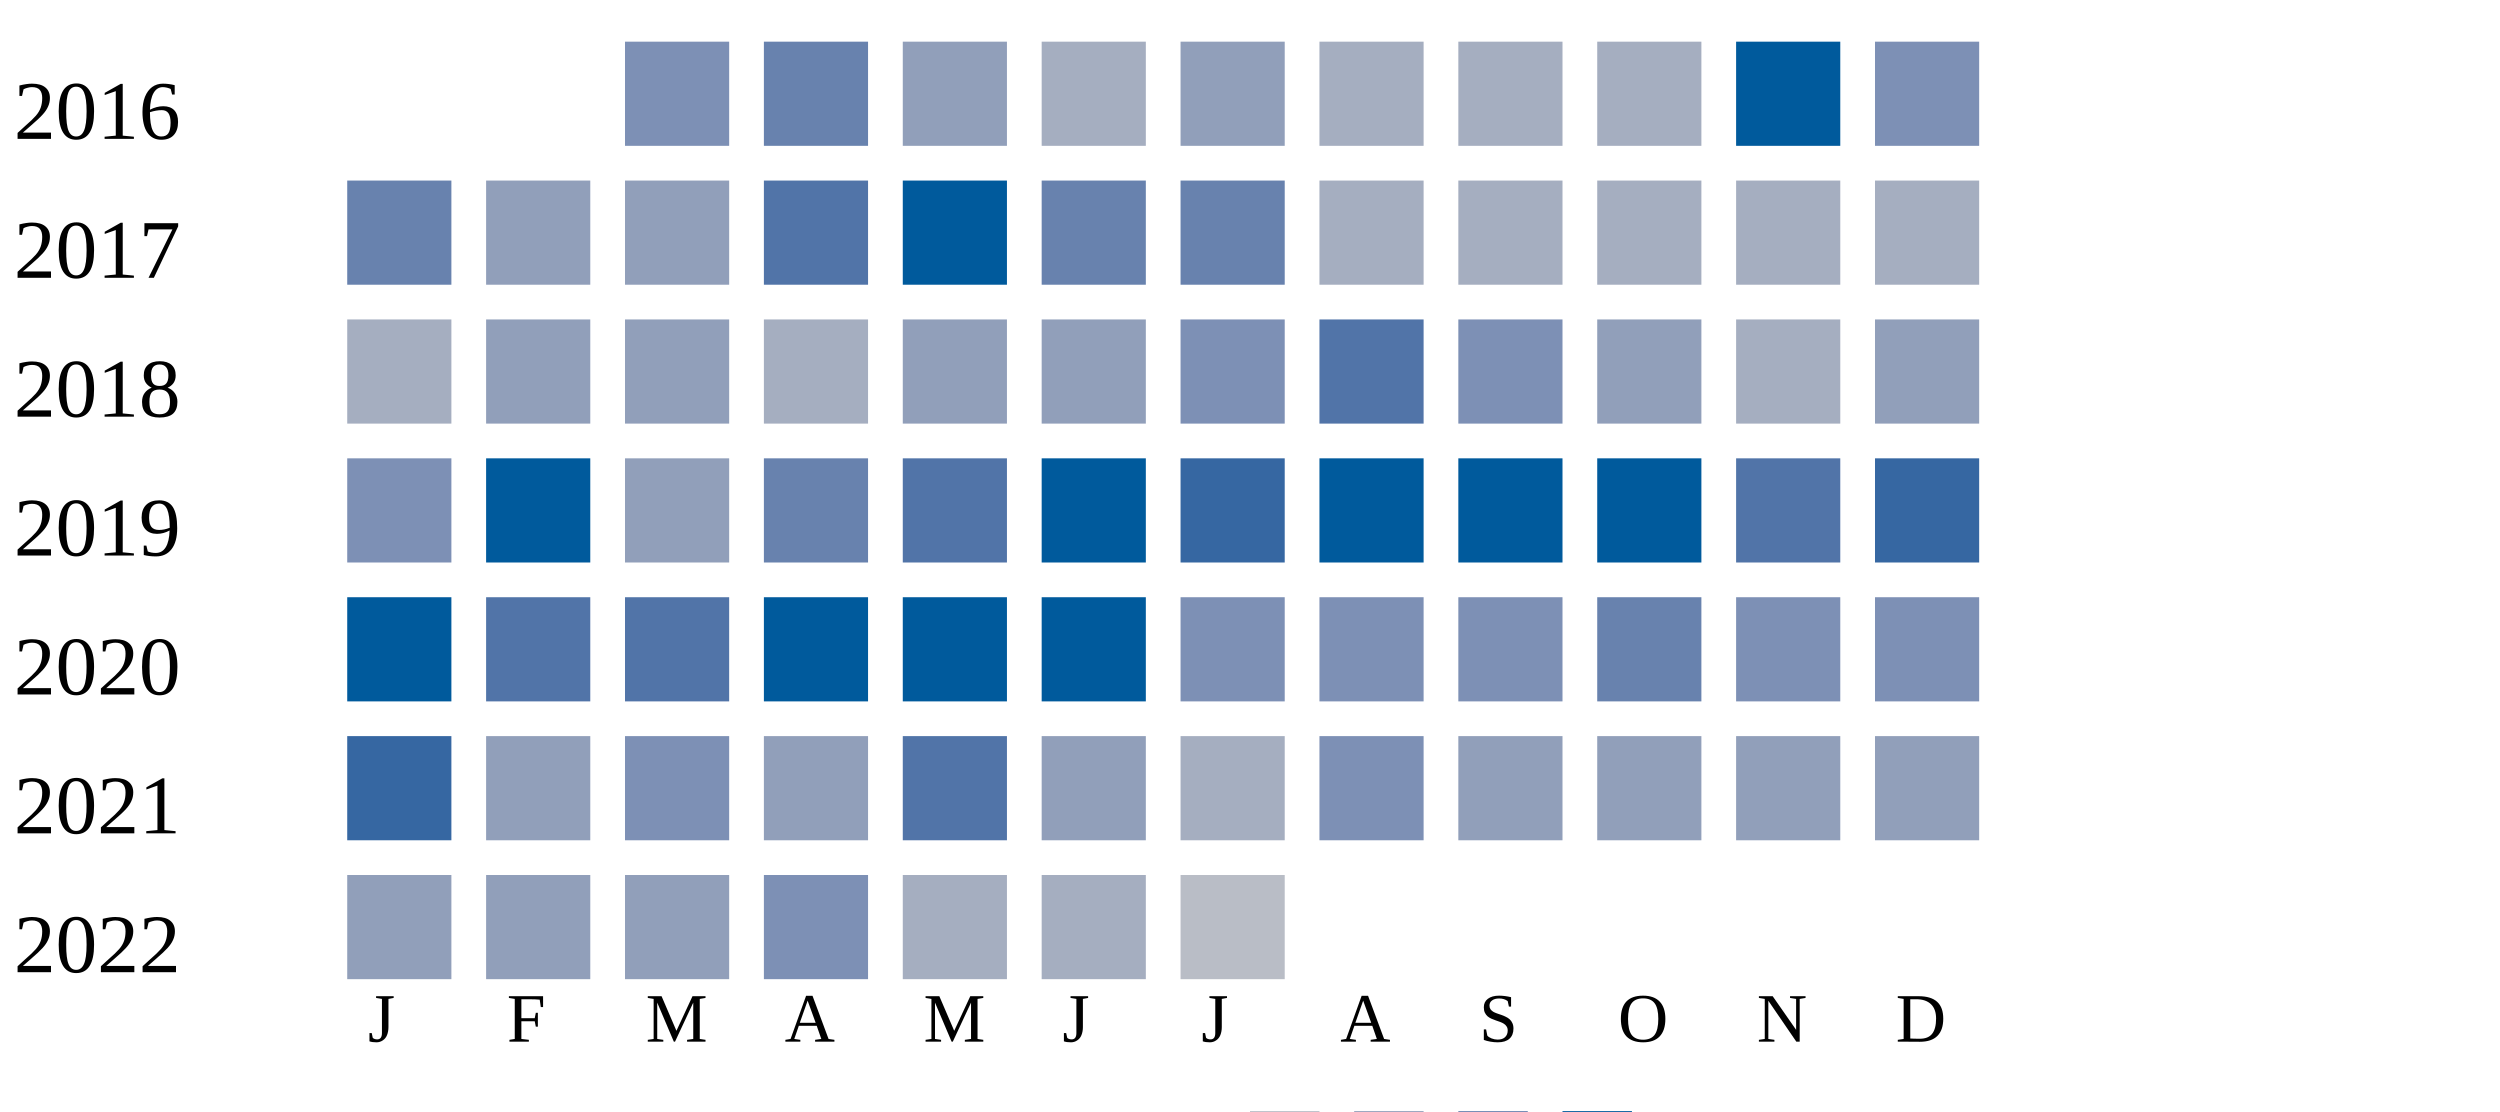
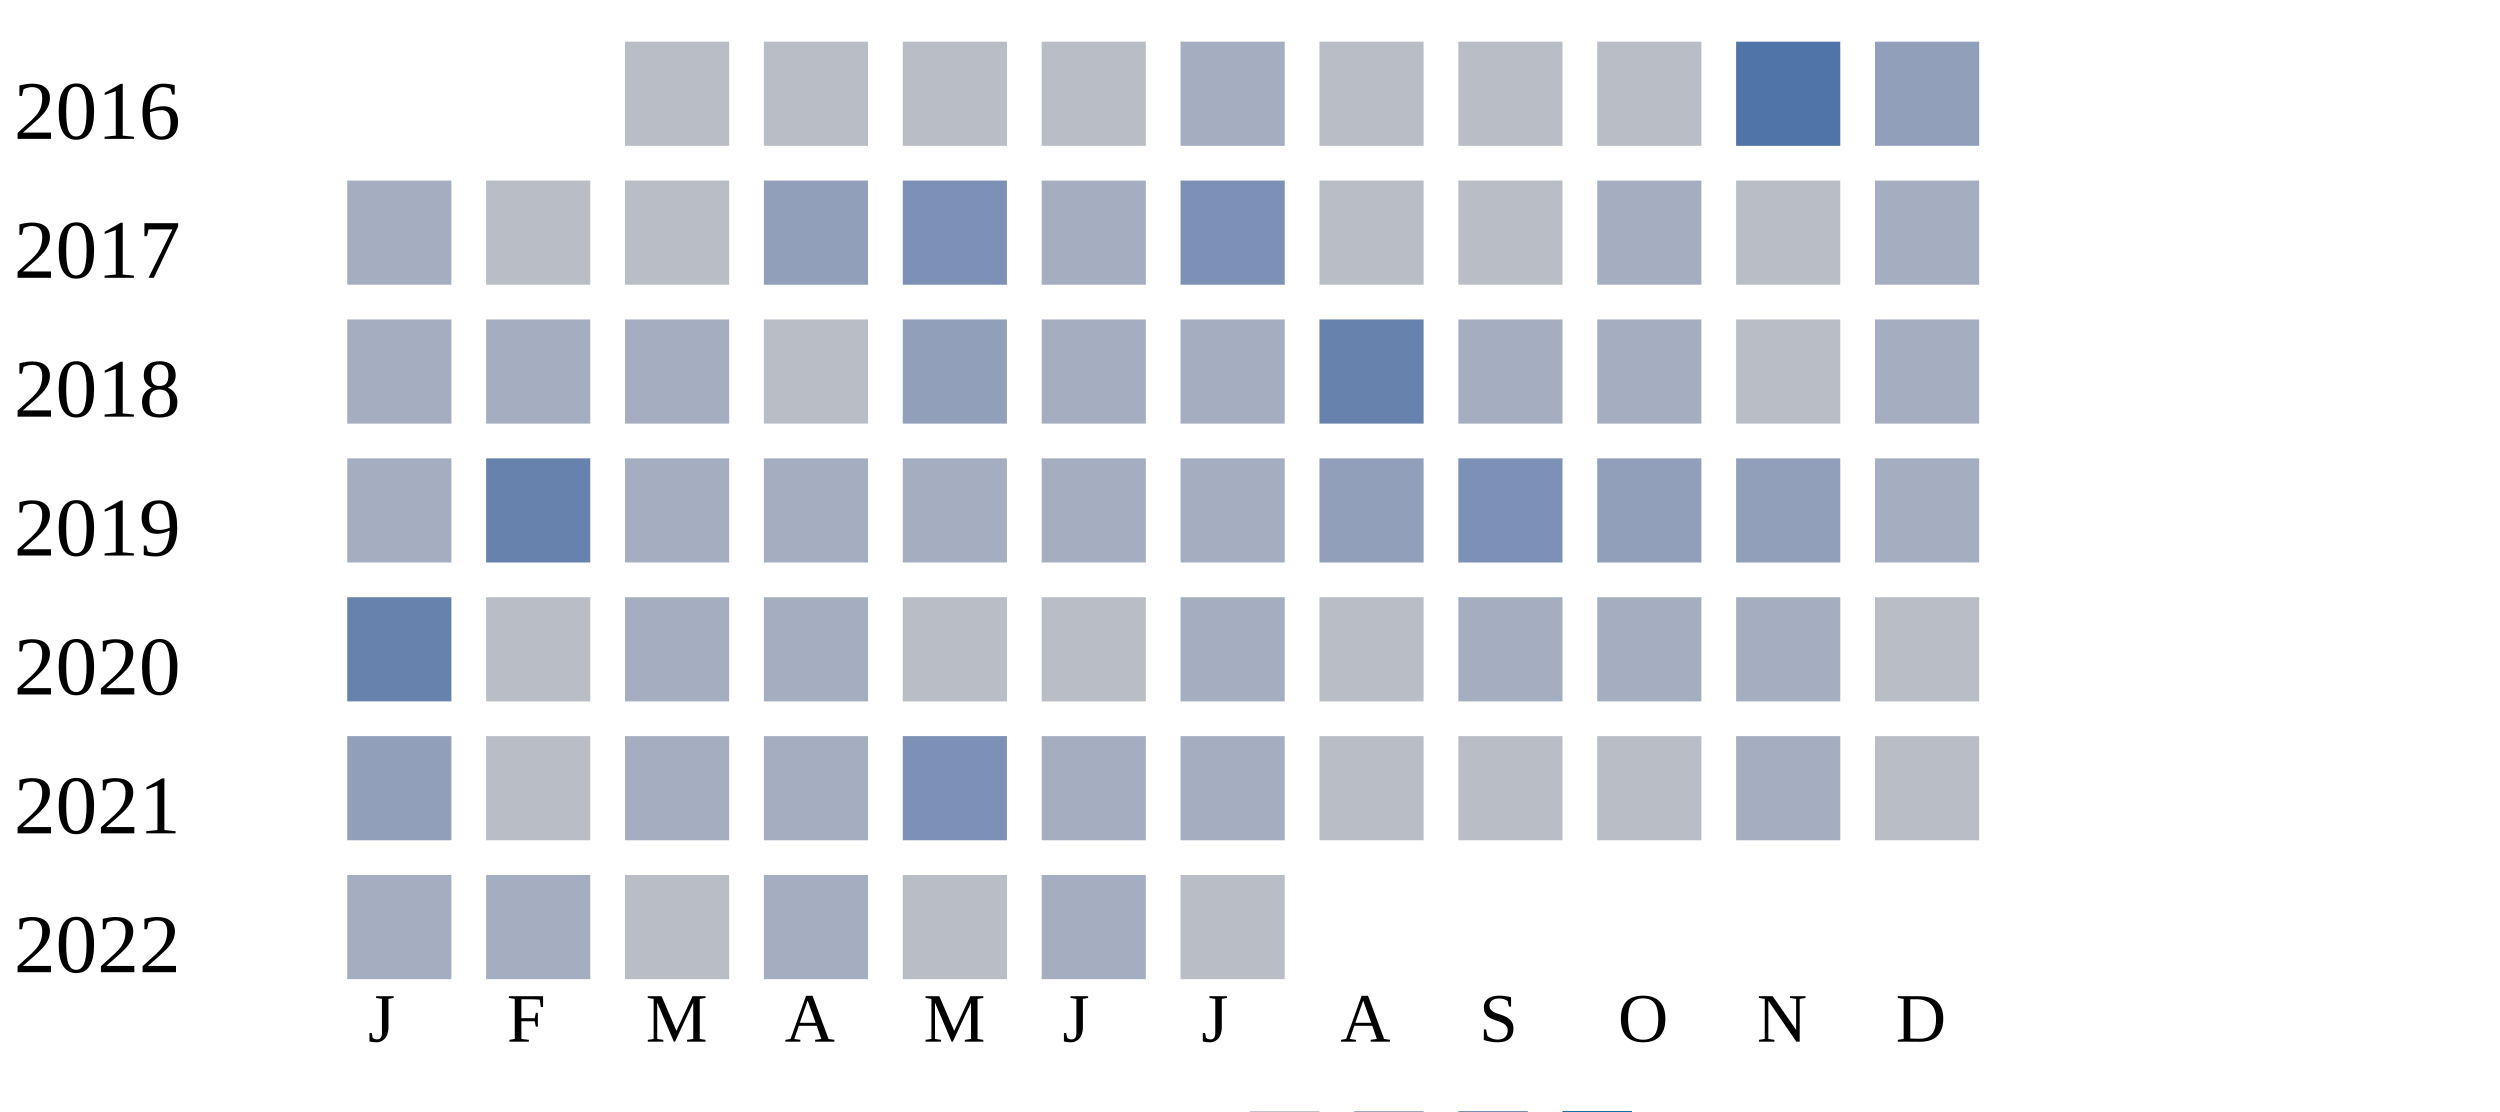
<svg xmlns="http://www.w3.org/2000/svg" width="360" height="160">
  <g transform="translate(0 0)">
    <text x="2" y="20">2016</text>
-     <rect x="90" y="6" width="15" height="15" fill="#7d90b5" />
-     <rect x="110" y="6" width="15" height="15" fill="#6882ae" />
-     <rect x="130" y="6" width="15" height="15" fill="#919fba" />
-     <rect x="150" y="6" width="15" height="15" fill="#a5aec0" />
-     <rect x="170" y="6" width="15" height="15" fill="#919fba" />
-     <rect x="190" y="6" width="15" height="15" fill="#a5aec0" />
-     <rect x="210" y="6" width="15" height="15" fill="#a5aec0" />
-     <rect x="230" y="6" width="15" height="15" fill="#a5aec0" />
-     <rect x="250" y="6" width="15" height="15" fill="#005a9c" />
-     <rect x="270" y="6" width="15" height="15" fill="#7d90b5" />
+     <rect x="90" y="6" width="15" height="15" fill="#b9bdc6" />
+     <rect x="110" y="6" width="15" height="15" fill="#b9bdc6" />
+     <rect x="130" y="6" width="15" height="15" fill="#b9bdc6" />
+     <rect x="150" y="6" width="15" height="15" fill="#b9bdc6" />
+     <rect x="170" y="6" width="15" height="15" fill="#a5aec0" />
+     <rect x="190" y="6" width="15" height="15" fill="#b9bdc6" />
+     <rect x="210" y="6" width="15" height="15" fill="#b9bdc6" />
+     <rect x="230" y="6" width="15" height="15" fill="#b9bdc6" />
+     <rect x="250" y="6" width="15" height="15" fill="#5174a8" />
+     <rect x="270" y="6" width="15" height="15" fill="#919fba" />
  </g>
  <g transform="translate(0 20)">
    <text x="2" y="20">2017</text>
-     <rect x="50" y="6" width="15" height="15" fill="#6882ae" />
-     <rect x="70" y="6" width="15" height="15" fill="#919fba" />
-     <rect x="90" y="6" width="15" height="15" fill="#919fba" />
-     <rect x="110" y="6" width="15" height="15" fill="#5174a8" />
-     <rect x="130" y="6" width="15" height="15" fill="#005a9c" />
-     <rect x="150" y="6" width="15" height="15" fill="#6882ae" />
-     <rect x="170" y="6" width="15" height="15" fill="#6882ae" />
-     <rect x="190" y="6" width="15" height="15" fill="#a5aec0" />
-     <rect x="210" y="6" width="15" height="15" fill="#a5aec0" />
+     <rect x="50" y="6" width="15" height="15" fill="#a5aec0" />
+     <rect x="70" y="6" width="15" height="15" fill="#b9bdc6" />
+     <rect x="90" y="6" width="15" height="15" fill="#b9bdc6" />
+     <rect x="110" y="6" width="15" height="15" fill="#919fba" />
+     <rect x="130" y="6" width="15" height="15" fill="#7d90b5" />
+     <rect x="150" y="6" width="15" height="15" fill="#a5aec0" />
+     <rect x="170" y="6" width="15" height="15" fill="#7d90b5" />
+     <rect x="190" y="6" width="15" height="15" fill="#b9bdc6" />
+     <rect x="210" y="6" width="15" height="15" fill="#b9bdc6" />
    <rect x="230" y="6" width="15" height="15" fill="#a5aec0" />
-     <rect x="250" y="6" width="15" height="15" fill="#a5aec0" />
+     <rect x="250" y="6" width="15" height="15" fill="#b9bdc6" />
    <rect x="270" y="6" width="15" height="15" fill="#a5aec0" />
  </g>
  <g transform="translate(0 40)">
    <text x="2" y="20">2018</text>
    <rect x="50" y="6" width="15" height="15" fill="#a5aec0" />
-     <rect x="70" y="6" width="15" height="15" fill="#919fba" />
-     <rect x="90" y="6" width="15" height="15" fill="#919fba" />
-     <rect x="110" y="6" width="15" height="15" fill="#a5aec0" />
+     <rect x="70" y="6" width="15" height="15" fill="#a5aec0" />
+     <rect x="90" y="6" width="15" height="15" fill="#a5aec0" />
+     <rect x="110" y="6" width="15" height="15" fill="#b9bdc6" />
    <rect x="130" y="6" width="15" height="15" fill="#919fba" />
-     <rect x="150" y="6" width="15" height="15" fill="#919fba" />
-     <rect x="170" y="6" width="15" height="15" fill="#7d90b5" />
-     <rect x="190" y="6" width="15" height="15" fill="#5174a8" />
-     <rect x="210" y="6" width="15" height="15" fill="#7d90b5" />
-     <rect x="230" y="6" width="15" height="15" fill="#919fba" />
-     <rect x="250" y="6" width="15" height="15" fill="#a5aec0" />
-     <rect x="270" y="6" width="15" height="15" fill="#919fba" />
+     <rect x="150" y="6" width="15" height="15" fill="#a5aec0" />
+     <rect x="170" y="6" width="15" height="15" fill="#a5aec0" />
+     <rect x="190" y="6" width="15" height="15" fill="#6882ae" />
+     <rect x="210" y="6" width="15" height="15" fill="#a5aec0" />
+     <rect x="230" y="6" width="15" height="15" fill="#a5aec0" />
+     <rect x="250" y="6" width="15" height="15" fill="#b9bdc6" />
+     <rect x="270" y="6" width="15" height="15" fill="#a5aec0" />
  </g>
  <g transform="translate(0 60)">
    <text x="2" y="20">2019</text>
-     <rect x="50" y="6" width="15" height="15" fill="#7d90b5" />
-     <rect x="70" y="6" width="15" height="15" fill="#005a9c" />
-     <rect x="90" y="6" width="15" height="15" fill="#919fba" />
-     <rect x="110" y="6" width="15" height="15" fill="#6882ae" />
-     <rect x="130" y="6" width="15" height="15" fill="#5174a8" />
-     <rect x="150" y="6" width="15" height="15" fill="#005a9c" />
-     <rect x="170" y="6" width="15" height="15" fill="#3667a2" />
-     <rect x="190" y="6" width="15" height="15" fill="#005a9c" />
-     <rect x="210" y="6" width="15" height="15" fill="#005a9c" />
-     <rect x="230" y="6" width="15" height="15" fill="#005a9c" />
-     <rect x="250" y="6" width="15" height="15" fill="#5174a8" />
-     <rect x="270" y="6" width="15" height="15" fill="#3667a2" />
+     <rect x="50" y="6" width="15" height="15" fill="#a5aec0" />
+     <rect x="70" y="6" width="15" height="15" fill="#6882ae" />
+     <rect x="90" y="6" width="15" height="15" fill="#a5aec0" />
+     <rect x="110" y="6" width="15" height="15" fill="#a5aec0" />
+     <rect x="130" y="6" width="15" height="15" fill="#a5aec0" />
+     <rect x="150" y="6" width="15" height="15" fill="#a5aec0" />
+     <rect x="170" y="6" width="15" height="15" fill="#a5aec0" />
+     <rect x="190" y="6" width="15" height="15" fill="#919fba" />
+     <rect x="210" y="6" width="15" height="15" fill="#7d90b5" />
+     <rect x="230" y="6" width="15" height="15" fill="#919fba" />
+     <rect x="250" y="6" width="15" height="15" fill="#919fba" />
+     <rect x="270" y="6" width="15" height="15" fill="#a5aec0" />
  </g>
  <g transform="translate(0 80)">
    <text x="2" y="20">2020</text>
-     <rect x="50" y="6" width="15" height="15" fill="#005a9c" />
-     <rect x="70" y="6" width="15" height="15" fill="#5174a8" />
-     <rect x="90" y="6" width="15" height="15" fill="#5174a8" />
-     <rect x="110" y="6" width="15" height="15" fill="#005a9c" />
-     <rect x="130" y="6" width="15" height="15" fill="#005a9c" />
-     <rect x="150" y="6" width="15" height="15" fill="#005a9c" />
-     <rect x="170" y="6" width="15" height="15" fill="#7d90b5" />
-     <rect x="190" y="6" width="15" height="15" fill="#7d90b5" />
-     <rect x="210" y="6" width="15" height="15" fill="#7d90b5" />
-     <rect x="230" y="6" width="15" height="15" fill="#6882ae" />
-     <rect x="250" y="6" width="15" height="15" fill="#7d90b5" />
-     <rect x="270" y="6" width="15" height="15" fill="#7d90b5" />
+     <rect x="50" y="6" width="15" height="15" fill="#6882ae" />
+     <rect x="70" y="6" width="15" height="15" fill="#b9bdc6" />
+     <rect x="90" y="6" width="15" height="15" fill="#a5aec0" />
+     <rect x="110" y="6" width="15" height="15" fill="#a5aec0" />
+     <rect x="130" y="6" width="15" height="15" fill="#b9bdc6" />
+     <rect x="150" y="6" width="15" height="15" fill="#b9bdc6" />
+     <rect x="170" y="6" width="15" height="15" fill="#a5aec0" />
+     <rect x="190" y="6" width="15" height="15" fill="#b9bdc6" />
+     <rect x="210" y="6" width="15" height="15" fill="#a5aec0" />
+     <rect x="230" y="6" width="15" height="15" fill="#a5aec0" />
+     <rect x="250" y="6" width="15" height="15" fill="#a5aec0" />
+     <rect x="270" y="6" width="15" height="15" fill="#b9bdc6" />
  </g>
  <g transform="translate(0 100)">
    <text x="2" y="20">2021</text>
-     <rect x="50" y="6" width="15" height="15" fill="#3667a2" />
-     <rect x="70" y="6" width="15" height="15" fill="#919fba" />
-     <rect x="90" y="6" width="15" height="15" fill="#7d90b5" />
-     <rect x="110" y="6" width="15" height="15" fill="#919fba" />
-     <rect x="130" y="6" width="15" height="15" fill="#5174a8" />
-     <rect x="150" y="6" width="15" height="15" fill="#919fba" />
+     <rect x="50" y="6" width="15" height="15" fill="#919fba" />
+     <rect x="70" y="6" width="15" height="15" fill="#b9bdc6" />
+     <rect x="90" y="6" width="15" height="15" fill="#a5aec0" />
+     <rect x="110" y="6" width="15" height="15" fill="#a5aec0" />
+     <rect x="130" y="6" width="15" height="15" fill="#7d90b5" />
+     <rect x="150" y="6" width="15" height="15" fill="#a5aec0" />
    <rect x="170" y="6" width="15" height="15" fill="#a5aec0" />
-     <rect x="190" y="6" width="15" height="15" fill="#7d90b5" />
-     <rect x="210" y="6" width="15" height="15" fill="#919fba" />
-     <rect x="230" y="6" width="15" height="15" fill="#919fba" />
-     <rect x="250" y="6" width="15" height="15" fill="#919fba" />
-     <rect x="270" y="6" width="15" height="15" fill="#919fba" />
+     <rect x="190" y="6" width="15" height="15" fill="#b9bdc6" />
+     <rect x="210" y="6" width="15" height="15" fill="#b9bdc6" />
+     <rect x="230" y="6" width="15" height="15" fill="#b9bdc6" />
+     <rect x="250" y="6" width="15" height="15" fill="#a5aec0" />
+     <rect x="270" y="6" width="15" height="15" fill="#b9bdc6" />
  </g>
  <g transform="translate(0 120)">
    <text x="2" y="20">2022</text>
-     <rect x="50" y="6" width="15" height="15" fill="#919fba" />
-     <rect x="70" y="6" width="15" height="15" fill="#919fba" />
-     <rect x="90" y="6" width="15" height="15" fill="#919fba" />
-     <rect x="110" y="6" width="15" height="15" fill="#7d90b5" />
-     <rect x="130" y="6" width="15" height="15" fill="#a5aec0" />
+     <rect x="50" y="6" width="15" height="15" fill="#a5aec0" />
+     <rect x="70" y="6" width="15" height="15" fill="#a5aec0" />
+     <rect x="90" y="6" width="15" height="15" fill="#b9bdc6" />
+     <rect x="110" y="6" width="15" height="15" fill="#a5aec0" />
+     <rect x="130" y="6" width="15" height="15" fill="#b9bdc6" />
    <rect x="150" y="6" width="15" height="15" fill="#a5aec0" />
    <rect x="170" y="6" width="15" height="15" fill="#b9bdc6" />
  </g>
  <text style="font-size: 10px; text-align: center" x="53" y="150">J</text>
  <text style="font-size: 10px; text-align: center" x="73" y="150">F</text>
  <text style="font-size: 10px; text-align: center" x="93" y="150">M</text>
  <text style="font-size: 10px; text-align: center" x="113" y="150">A</text>
  <text style="font-size: 10px; text-align: center" x="133" y="150">M</text>
  <text style="font-size: 10px; text-align: center" x="153" y="150">J</text>
  <text style="font-size: 10px; text-align: center" x="173" y="150">J</text>
  <text style="font-size: 10px; text-align: center" x="193" y="150">A</text>
  <text style="font-size: 10px; text-align: center" x="213" y="150">S</text>
  <text style="font-size: 10px; text-align: center" x="233" y="150">O</text>
  <text style="font-size: 10px; text-align: center" x="253" y="150">N</text>
  <text style="font-size: 10px; text-align: center" x="273" y="150">D</text>
  <text style="font-size: 10px;" x="155" y="169">Less</text>
  <rect fill="#b9bdc6" width="10" height="10" x="180" y="160" />
  <rect fill="#919fba" width="10" height="10" x="195" y="160" />
  <rect fill="#6882ae" width="10" height="10" x="210" y="160" />
  <rect fill="#005a9c" width="10" height="10" x="225" y="160" />
  <text x="240" y="169" style="font-size: 10px;">More</text>
</svg>
